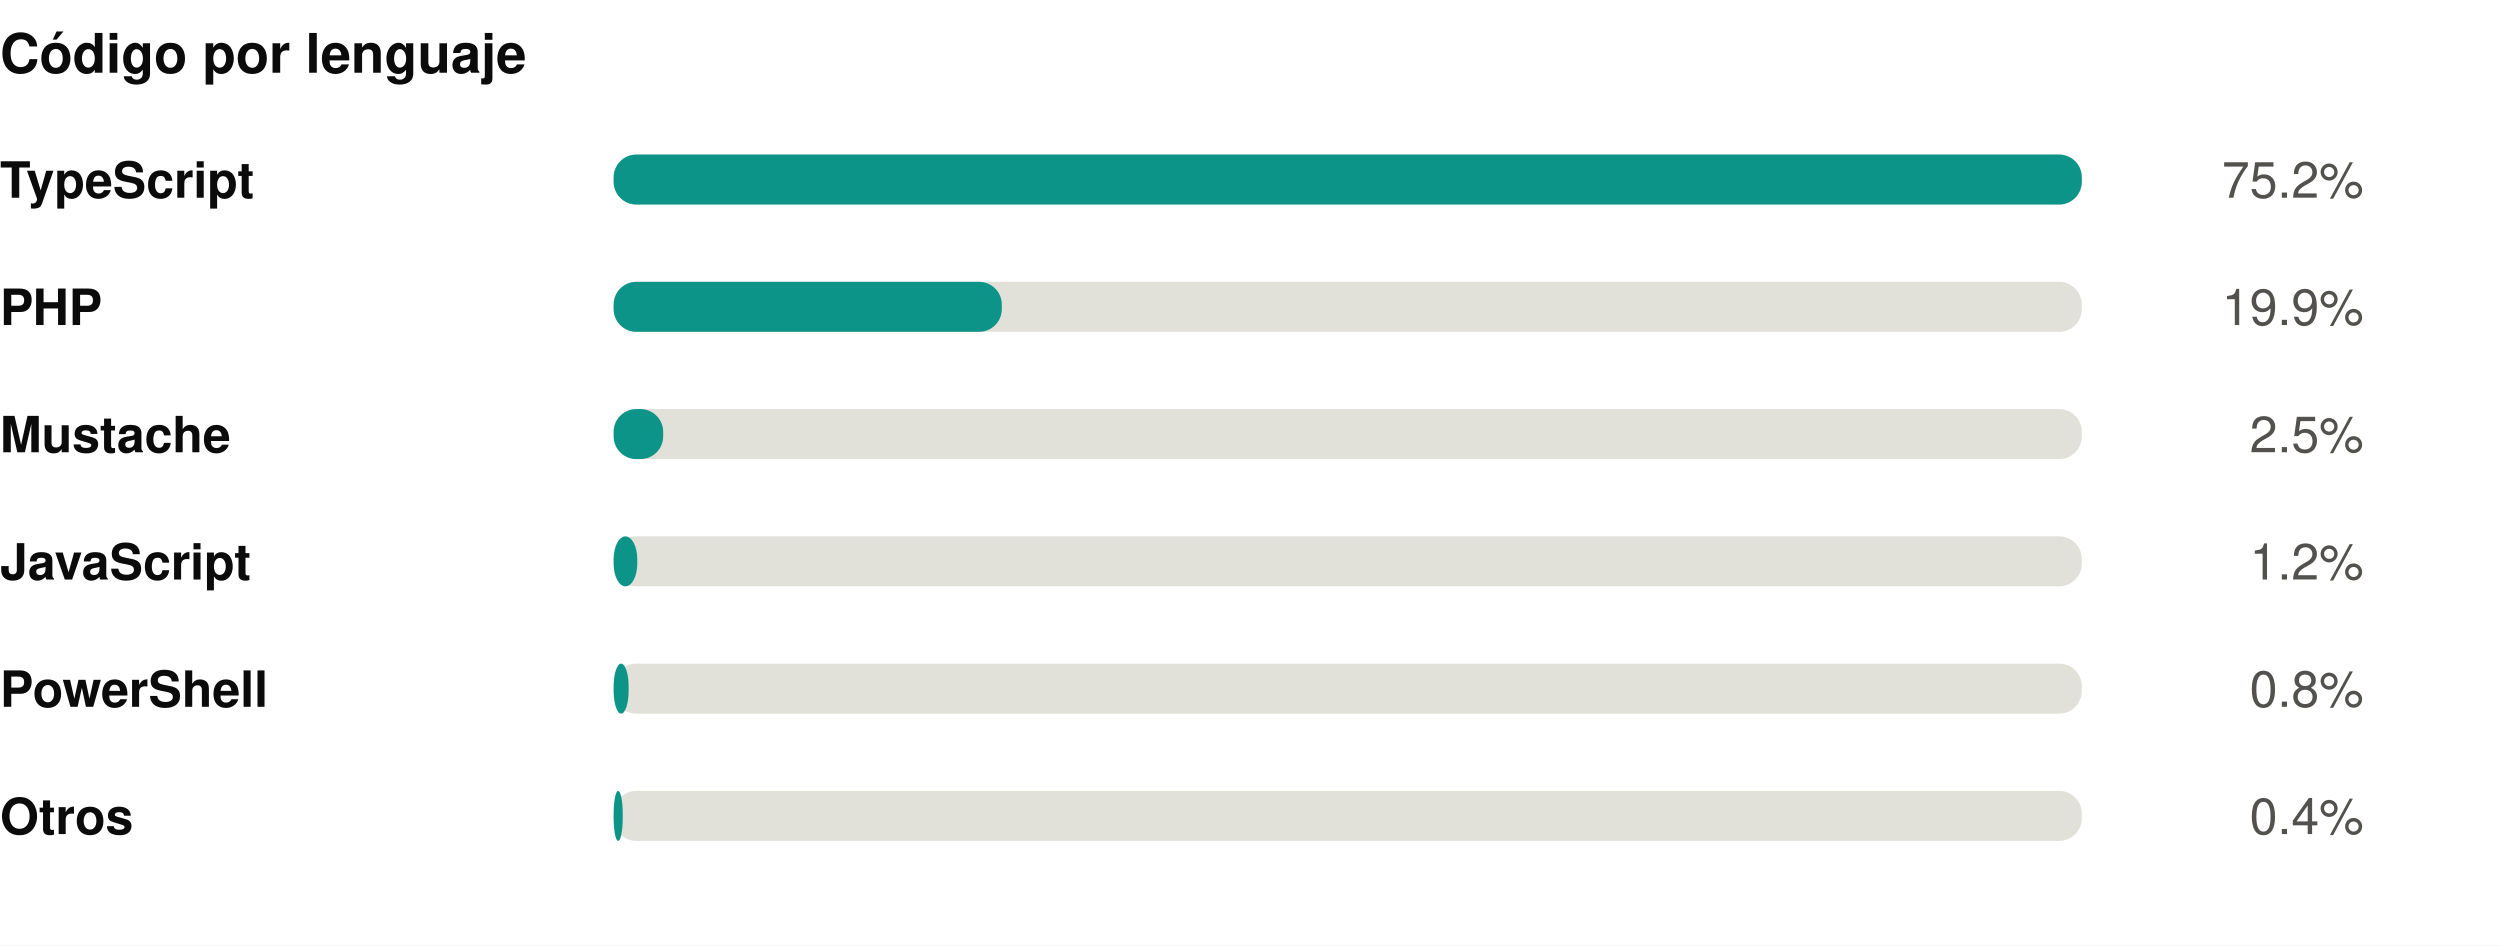
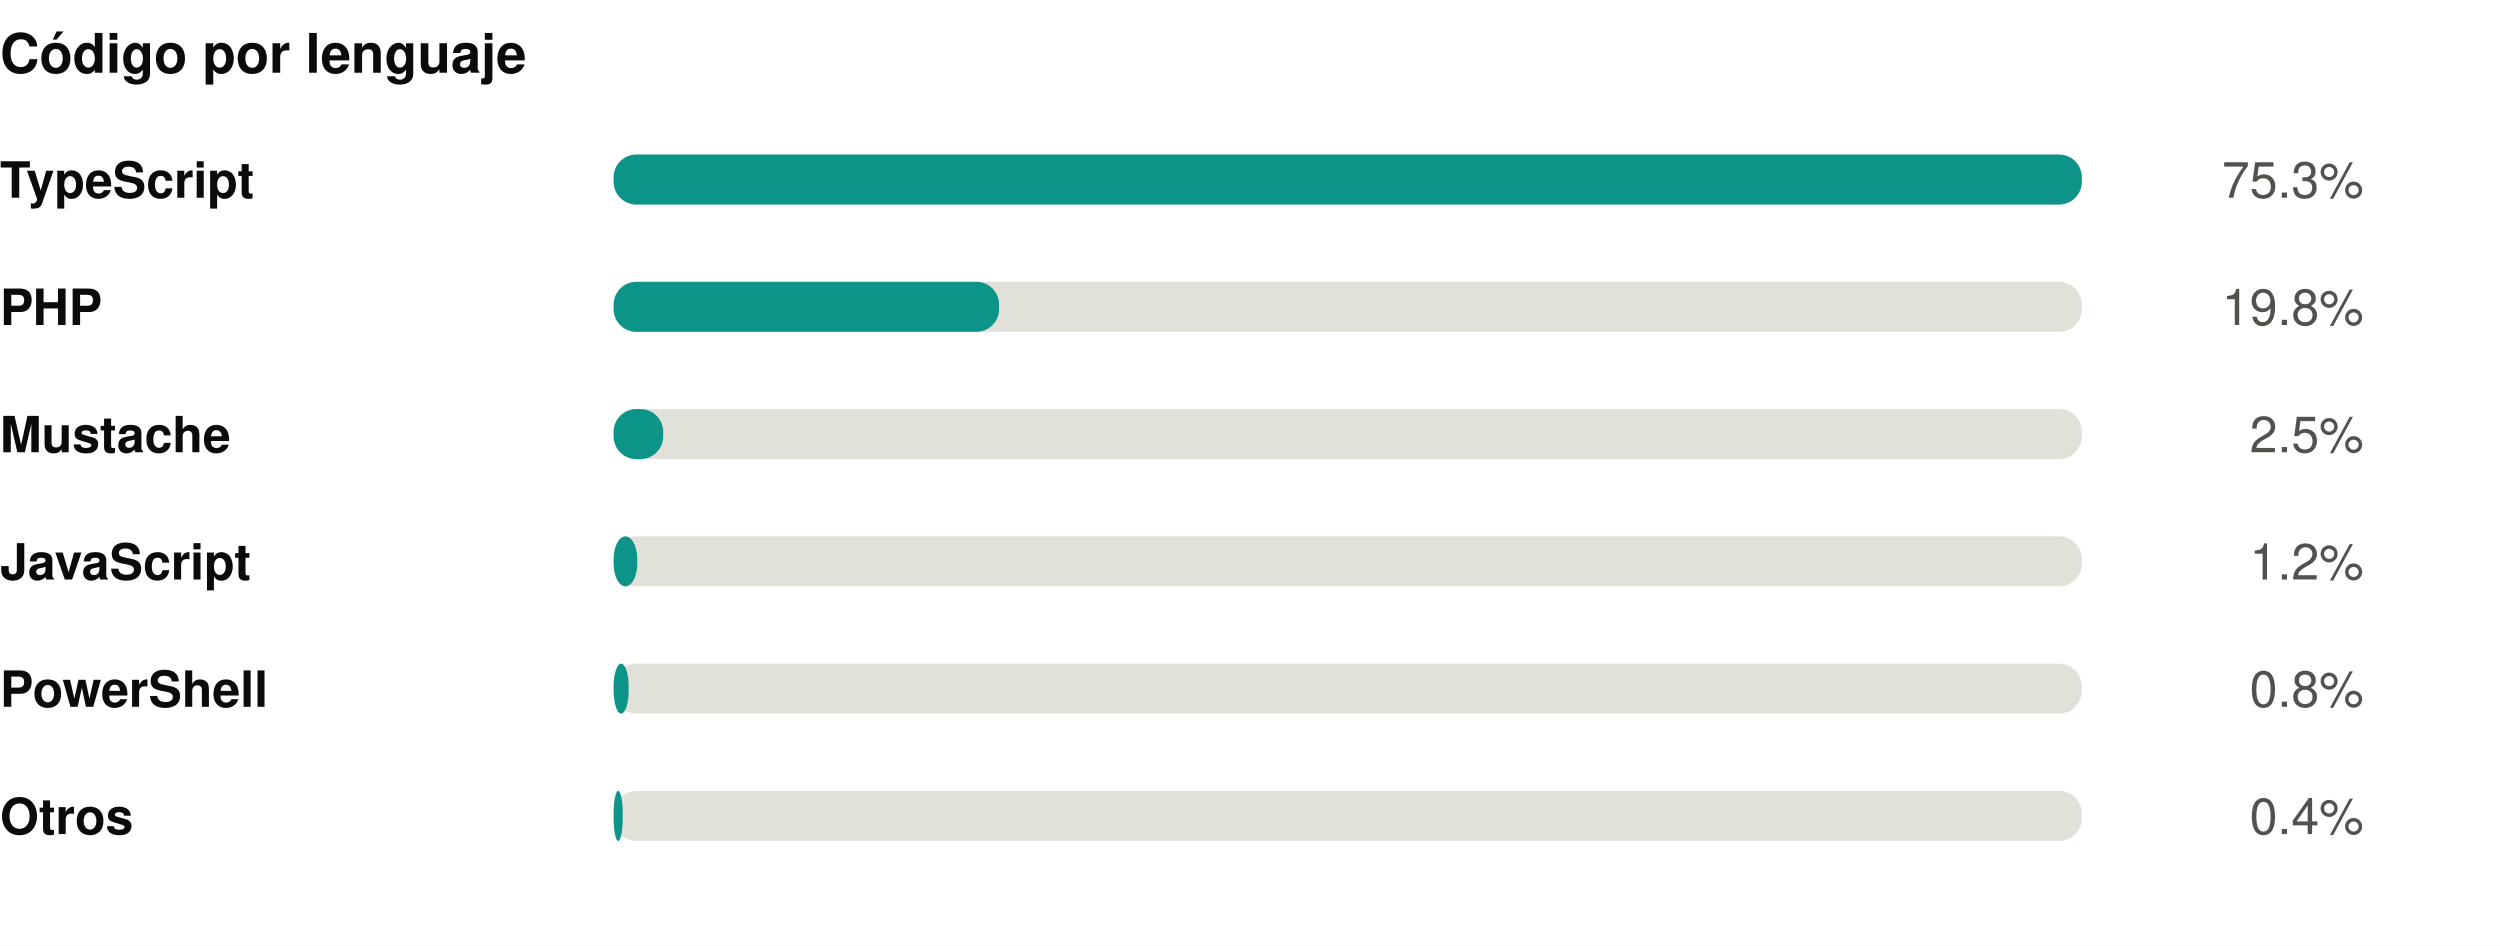
<svg xmlns="http://www.w3.org/2000/svg" width="550" height="208" viewBox="0 0 550 208" role="img">
  <rect width="550" height="208" fill="#ffffff" />
  <style>
@keyframes grow{from{transform:scaleX(0)}}
@keyframes rise{from{opacity:0;transform:translateY(9px)}}
@keyframes fade{from{opacity:0}}
@keyframes draw{to{stroke-dashoffset:0}}
.bar{transform-box:fill-box;transform-origin:left center;animation:grow .9s cubic-bezier(.22,1,.36,1) var(--d,0s) both}
.rise{animation:rise .7s cubic-bezier(.22,1,.36,1) var(--d,0s) both}
.fade{animation:fade .8s ease-out var(--d,0s) both}
.draw{animation:draw 1.7s ease-out .1s both}
@media (prefers-reduced-motion:reduce){
.bar,.rise,.fade,.draw{animation:none;transform:none;opacity:1;stroke-dashoffset:0}
}
</style>
  <g transform="translate(0,0)">
    <text x="0" y="16" font-family="-apple-system,BlinkMacSystemFont,'Segoe UI',Helvetica,Arial,sans-serif" font-size="12" font-weight="700" fill="#0b0b0b" text-anchor="start">Código por lenguaje</text>
    <text x="0" y="43.5" font-family="-apple-system,BlinkMacSystemFont,'Segoe UI',Helvetica,Arial,sans-serif" font-size="11" font-weight="600" fill="#0b0b0b" text-anchor="start">TypeScript</text>
    <rect x="135" y="34" width="323" height="11" rx="5" fill="#e1e0d9" />
    <rect class="bar" style="--d:0.00s" x="135" y="34" width="323.0" height="11" rx="5" fill="#0d9488" />
    <g class="fade" style="--d:0.00s">
-       <text x="520" y="43.5" font-family="-apple-system,BlinkMacSystemFont,'Segoe UI',Helvetica,Arial,sans-serif" font-size="11" font-weight="400" fill="#52514e" text-anchor="end">75.2%</text>
+       <text x="520" y="43.5" font-family="-apple-system,BlinkMacSystemFont,'Segoe UI',Helvetica,Arial,sans-serif" font-size="11" font-weight="400" fill="#52514e" text-anchor="end">75.3%</text>
    </g>
    <text x="0" y="71.5" font-family="-apple-system,BlinkMacSystemFont,'Segoe UI',Helvetica,Arial,sans-serif" font-size="11" font-weight="600" fill="#0b0b0b" text-anchor="start">PHP</text>
    <rect x="135" y="62" width="323" height="11" rx="5" fill="#e1e0d9" />
-     <rect class="bar" style="--d:0.07s" x="135" y="62" width="85.4" height="11" rx="5" fill="#0d9488" />
+     <rect class="bar" style="--d:0.07s" x="135" y="62" width="84.8" height="11" rx="5" fill="#0d9488" />
    <g class="fade" style="--d:0.07s">
-       <text x="520" y="71.5" font-family="-apple-system,BlinkMacSystemFont,'Segoe UI',Helvetica,Arial,sans-serif" font-size="11" font-weight="400" fill="#52514e" text-anchor="end">19.9%</text>
+       <text x="520" y="71.5" font-family="-apple-system,BlinkMacSystemFont,'Segoe UI',Helvetica,Arial,sans-serif" font-size="11" font-weight="400" fill="#52514e" text-anchor="end">19.8%</text>
    </g>
    <text x="0" y="99.5" font-family="-apple-system,BlinkMacSystemFont,'Segoe UI',Helvetica,Arial,sans-serif" font-size="11" font-weight="600" fill="#0b0b0b" text-anchor="start">Mustache</text>
    <rect x="135" y="90" width="323" height="11" rx="5" fill="#e1e0d9" />
    <rect class="bar" style="--d:0.14s" x="135" y="90" width="10.9" height="11" rx="5" fill="#0d9488" />
    <g class="fade" style="--d:0.14s">
      <text x="520" y="99.5" font-family="-apple-system,BlinkMacSystemFont,'Segoe UI',Helvetica,Arial,sans-serif" font-size="11" font-weight="400" fill="#52514e" text-anchor="end">2.5%</text>
    </g>
    <text x="0" y="127.5" font-family="-apple-system,BlinkMacSystemFont,'Segoe UI',Helvetica,Arial,sans-serif" font-size="11" font-weight="600" fill="#0b0b0b" text-anchor="start">JavaScript</text>
    <rect x="135" y="118" width="323" height="11" rx="5" fill="#e1e0d9" />
    <rect class="bar" style="--d:0.21s" x="135" y="118" width="5.2" height="11" rx="5" fill="#0d9488" />
    <g class="fade" style="--d:0.21s">
      <text x="520" y="127.5" font-family="-apple-system,BlinkMacSystemFont,'Segoe UI',Helvetica,Arial,sans-serif" font-size="11" font-weight="400" fill="#52514e" text-anchor="end">1.2%</text>
    </g>
    <text x="0" y="155.5" font-family="-apple-system,BlinkMacSystemFont,'Segoe UI',Helvetica,Arial,sans-serif" font-size="11" font-weight="600" fill="#0b0b0b" text-anchor="start">PowerShell</text>
    <rect x="135" y="146" width="323" height="11" rx="5" fill="#e1e0d9" />
    <rect class="bar" style="--d:0.28s" x="135" y="146" width="3.3" height="11" rx="5" fill="#0d9488" />
    <g class="fade" style="--d:0.28s">
      <text x="520" y="155.5" font-family="-apple-system,BlinkMacSystemFont,'Segoe UI',Helvetica,Arial,sans-serif" font-size="11" font-weight="400" fill="#52514e" text-anchor="end">0.8%</text>
    </g>
    <text x="0" y="183.5" font-family="-apple-system,BlinkMacSystemFont,'Segoe UI',Helvetica,Arial,sans-serif" font-size="11" font-weight="600" fill="#0b0b0b" text-anchor="start">Otros</text>
    <rect x="135" y="174" width="323" height="11" rx="5" fill="#e1e0d9" />
    <rect class="bar" style="--d:0.35s" x="135" y="174" width="2.0" height="11" rx="5" fill="#0d9488" />
    <g class="fade" style="--d:0.35s">
      <text x="520" y="183.5" font-family="-apple-system,BlinkMacSystemFont,'Segoe UI',Helvetica,Arial,sans-serif" font-size="11" font-weight="400" fill="#52514e" text-anchor="end">0.4%</text>
    </g>
  </g>
</svg>
